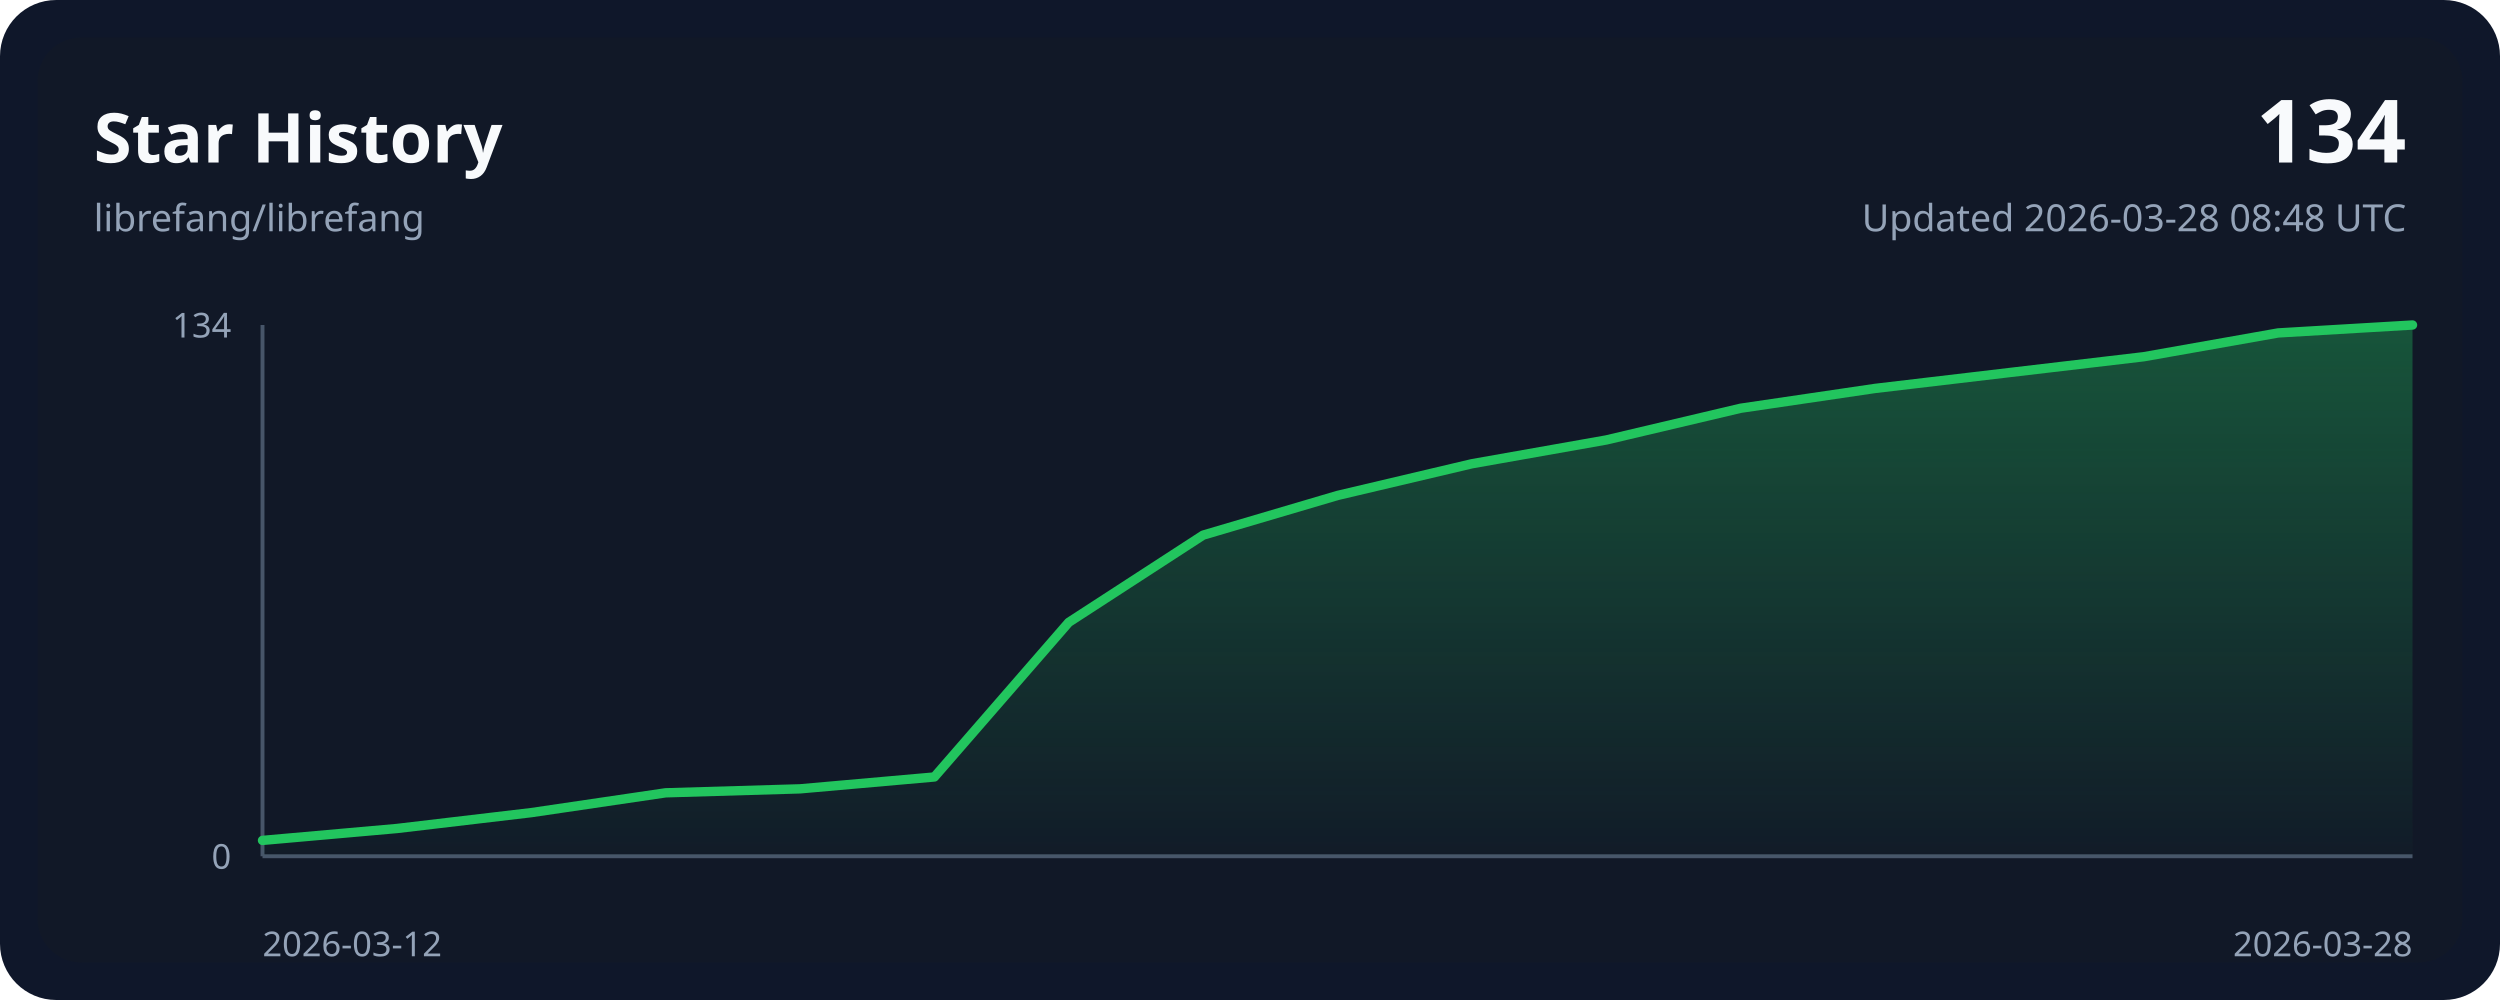
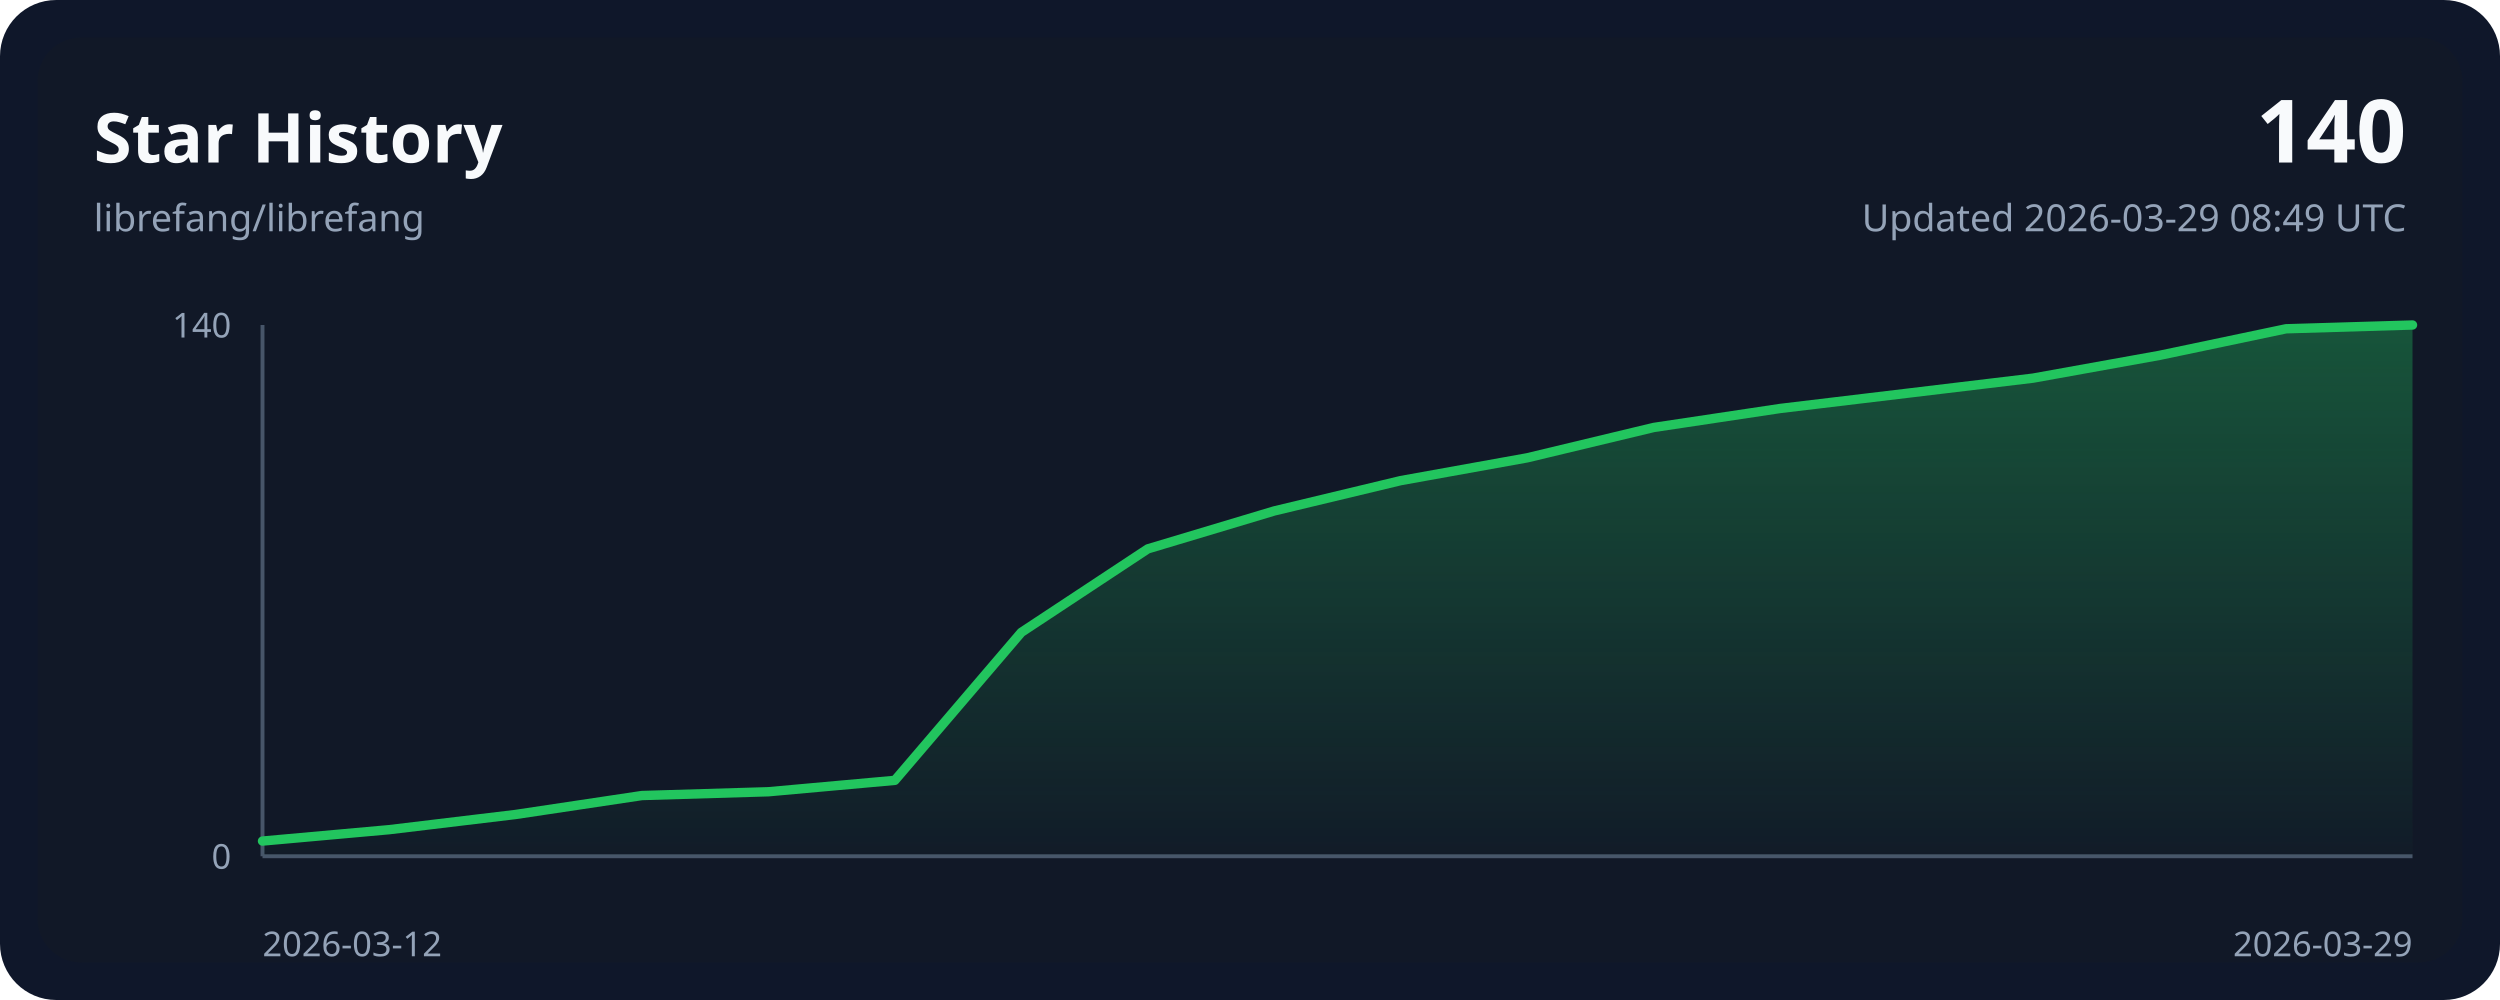
<svg xmlns="http://www.w3.org/2000/svg" width="800" height="320" viewBox="0 0 800 320" role="img">
  <style>
    .bg { fill: #0f172a; }
    .panel { fill: #111827; }
    .grid { stroke: #243244; stroke-width: 1; }
    .axis { stroke: #475569; stroke-width: 1.25; }
    .line { fill: none; stroke: #22c55e; stroke-width: 3; stroke-linecap: round; stroke-linejoin: round; }
    .area { fill: url(#areaGradient); }
    .title { font: 700 22px ui-sans-serif, system-ui, sans-serif; fill: #f8fafc; }
    .subtitle { font: 400 12px ui-sans-serif, system-ui, sans-serif; fill: #94a3b8; }
    .axis-label { font: 400 11px ui-sans-serif, system-ui, sans-serif; fill: #94a3b8; }
    .value { font: 700 28px ui-sans-serif, system-ui, sans-serif; fill: #f8fafc; }
  </style>
  <defs>
    <linearGradient id="areaGradient" x1="0" x2="0" y1="0" y2="1">
      <stop offset="0%" stop-color="#22c55e" stop-opacity="0.35" />
      <stop offset="100%" stop-color="#22c55e" stop-opacity="0.02" />
    </linearGradient>
  </defs>
  <rect width="800" height="320" rx="18" class="bg" />
  <rect x="12" y="12" width="776" height="296" rx="14" class="panel" />
  <text x="30" y="52" class="title">Star History</text>
  <text x="30" y="74" class="subtitle">librefang/librefang</text>
-   <text x="770" y="52" class="value" text-anchor="end">134</text>
-   <text x="770" y="74" class="subtitle" text-anchor="end">Updated 2026-03-28 08:48 UTC</text>
+   <text x="770" y="52" class="value" text-anchor="end">140</text>
+   <text x="770" y="74" class="subtitle" text-anchor="end">Updated 2026-03-29 08:49 UTC</text>
  <line x1="84" y1="274.00" x2="772.00" y2="274.00" class="axis" />
  <line x1="84" y1="104.00" x2="84" y2="274.00" class="axis" />
-   <path d="M 84.00,274.00 L 84.00,268.93 L 127.00,265.12 L 170.00,260.04 L 213.00,253.70 L 256.00,252.43 L 299.00,248.63 L 342.00,199.15 L 385.00,171.24 L 428.00,158.55 L 471.00,148.40 L 514.00,140.79 L 557.00,130.64 L 600.00,124.30 L 643.00,119.22 L 686.00,114.15 L 729.00,106.54 L 772.00,104.00 L 772.00,274.00 Z" class="area" />
-   <polyline points="84.00,268.93 127.00,265.12 170.00,260.04 213.00,253.70 256.00,252.43 299.00,248.63 342.00,199.15 385.00,171.24 428.00,158.55 471.00,148.40 514.00,140.79 557.00,130.64 600.00,124.30 643.00,119.22 686.00,114.15 729.00,106.54 772.00,104.00" class="line" />
+   <path d="M 84.00,274.00 L 84.00,269.14 L 124.47,265.50 L 164.94,260.64 L 205.41,254.57 L 245.88,253.36 L 286.35,249.71 L 326.82,202.36 L 367.29,175.64 L 407.76,163.50 L 448.24,153.79 L 488.71,146.50 L 529.18,136.79 L 569.65,130.71 L 610.12,125.86 L 650.59,121.00 L 691.06,113.71 L 731.53,105.21 L 772.00,104.00 L 772.00,274.00 Z" class="area" />
+   <polyline points="84.00,269.14 124.47,265.50 164.94,260.64 205.41,254.57 245.88,253.36 286.35,249.71 326.82,202.36 367.29,175.64 407.76,163.50 448.24,153.79 488.71,146.50 529.18,136.79 569.65,130.71 610.12,125.86 650.59,121.00 691.06,113.71 731.53,105.21 772.00,104.00" class="line" />
  <text x="84" y="306" class="axis-label" text-anchor="start">2026-03-12</text>
-   <text x="772.00" y="306" class="axis-label" text-anchor="end">2026-03-28</text>
-   <text x="74" y="108.00" class="axis-label" text-anchor="end">134</text>
+   <text x="772.00" y="306" class="axis-label" text-anchor="end">2026-03-29</text>
+   <text x="74" y="108.00" class="axis-label" text-anchor="end">140</text>
  <text x="74" y="278.00" class="axis-label" text-anchor="end">0</text>
</svg>
